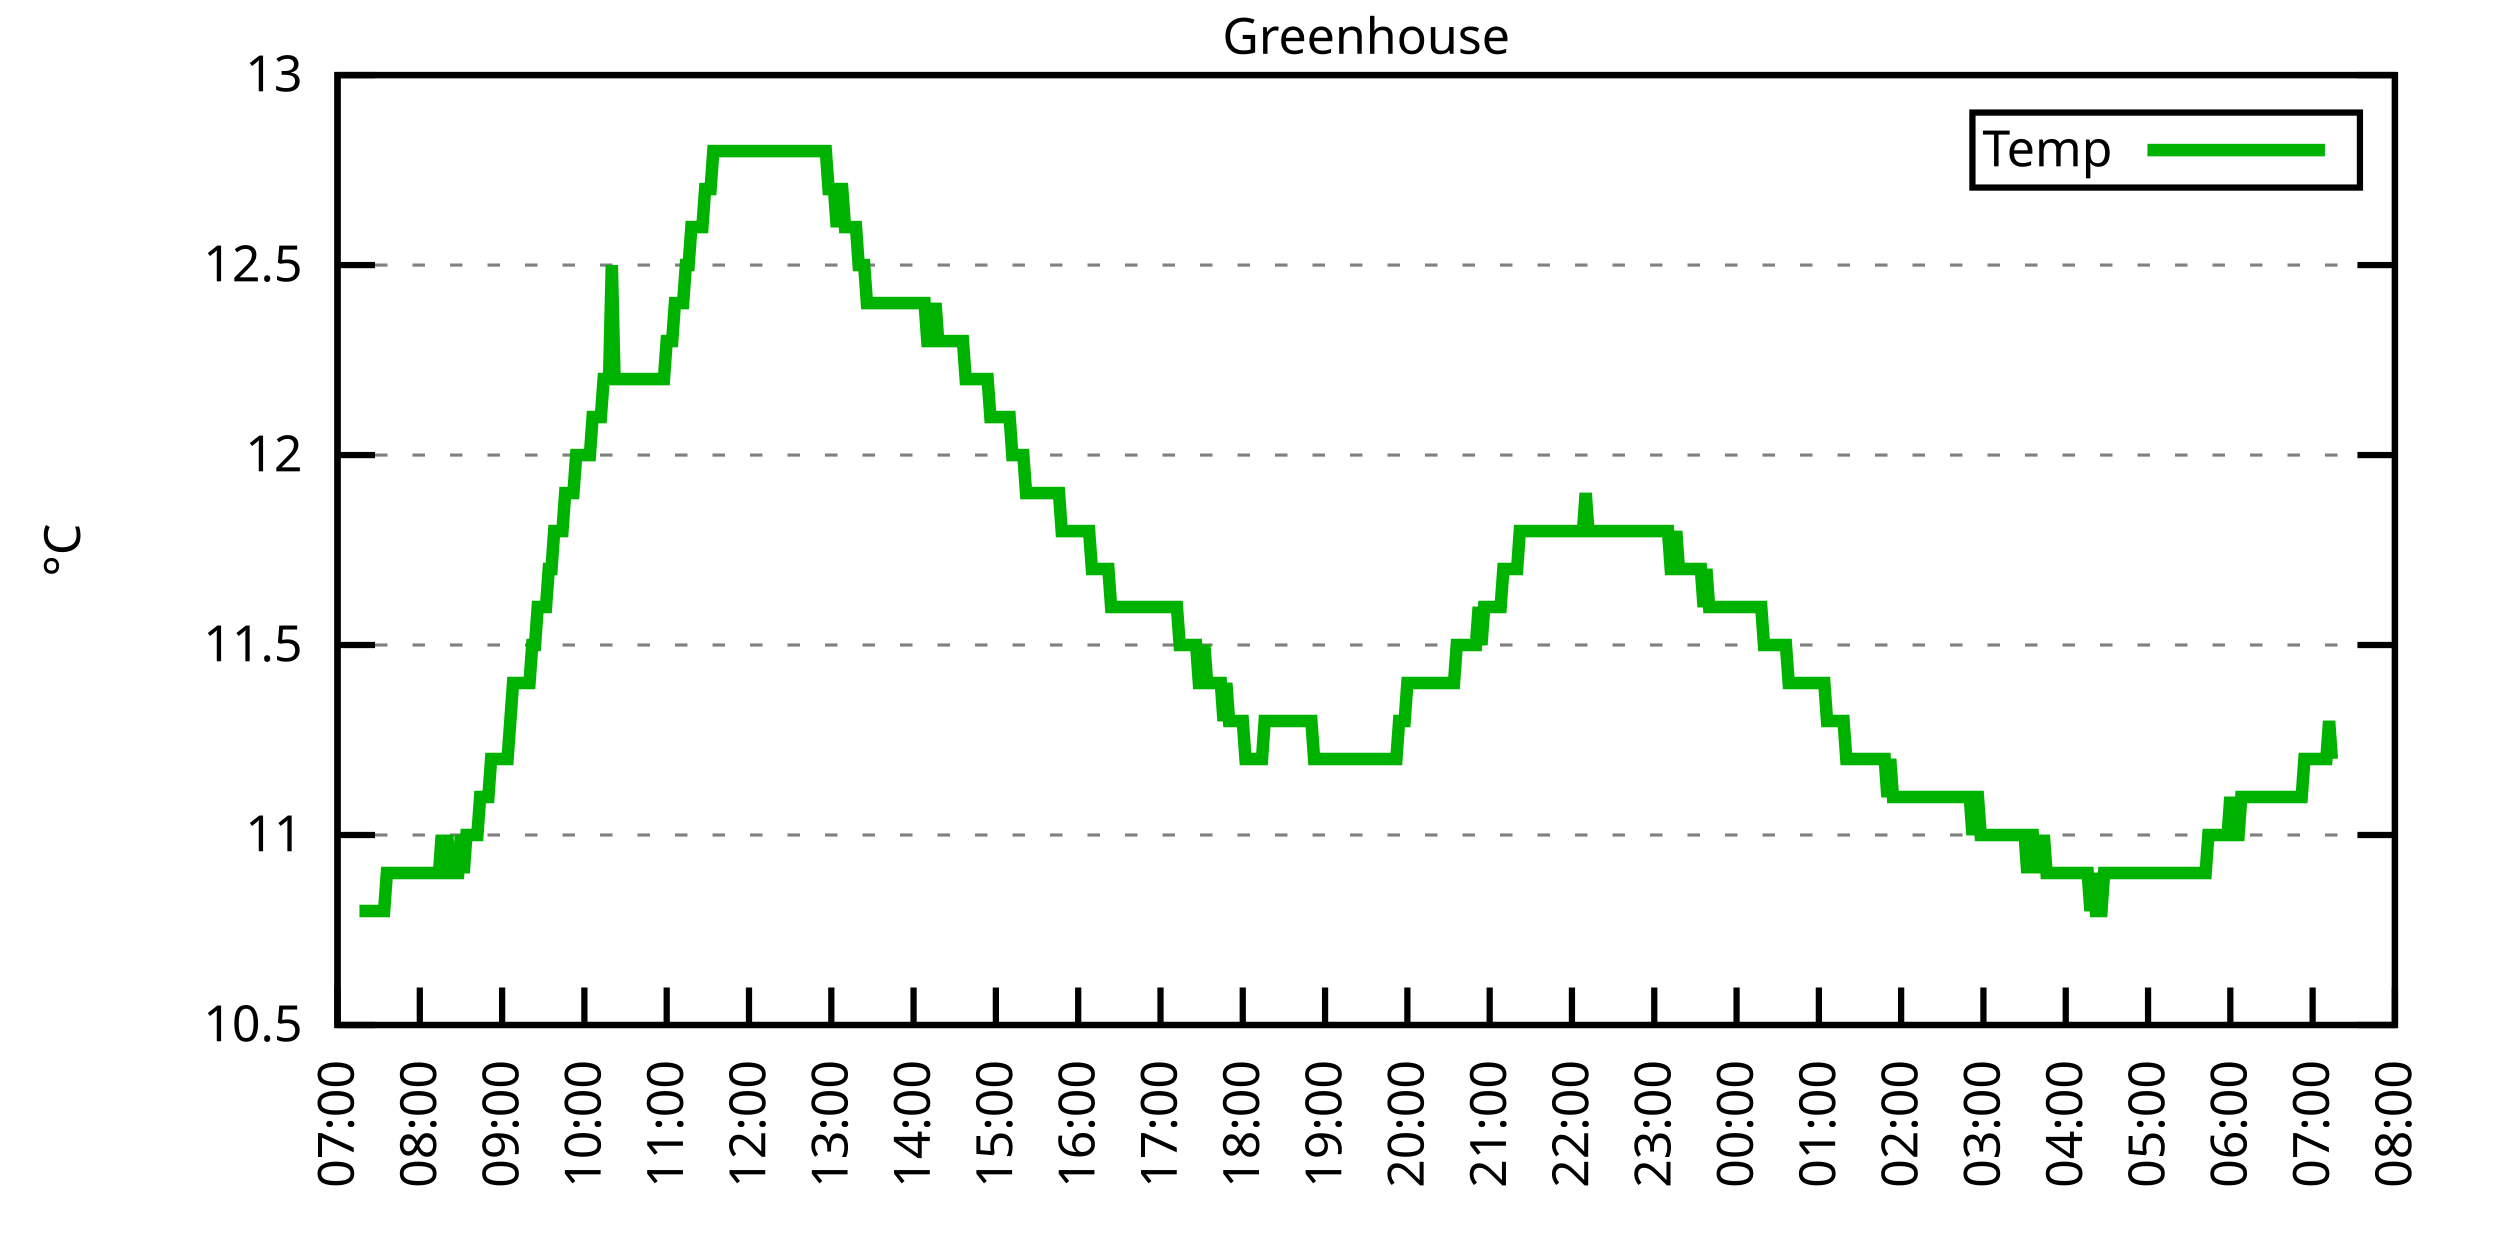
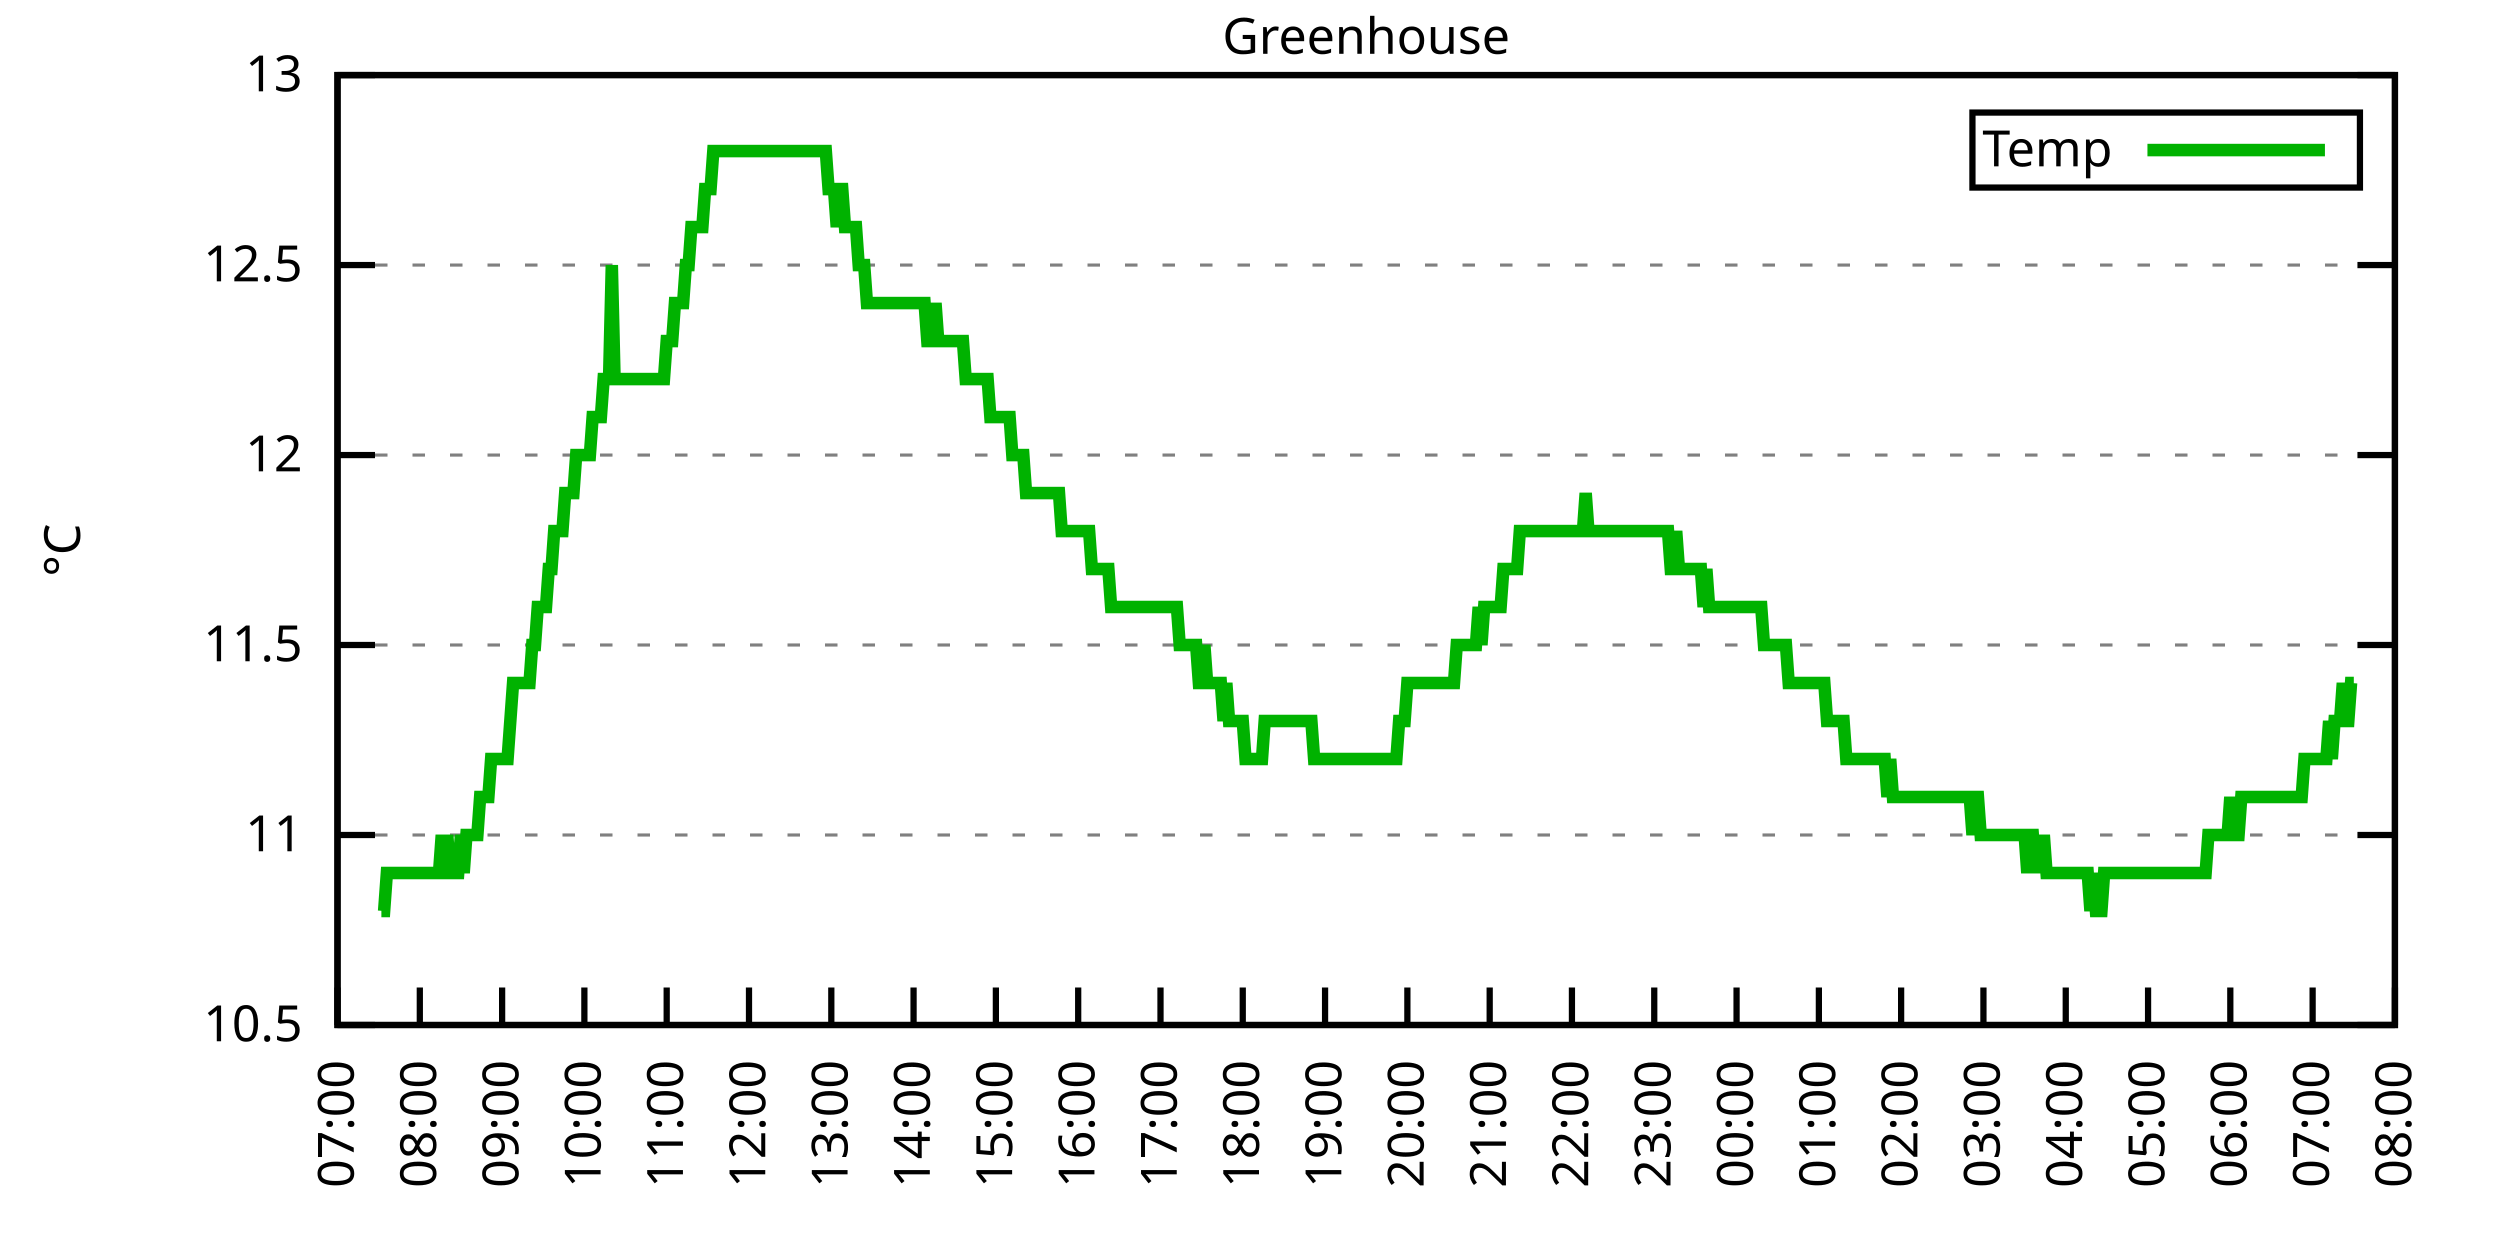
<svg xmlns="http://www.w3.org/2000/svg" xmlns:xlink="http://www.w3.org/1999/xlink" width="400" height="200" viewBox="0 0 400 200">
  <g id="gnuplot_canvas">
    <rect x="0" y="0" width="400" height="200" fill="none" />
    <defs>
      <circle id="gpDot" r="0.5" stroke-width="0.5" stroke="currentColor" />
      <path id="gpPt0" stroke-width="0.333" stroke="currentColor" d="M-1,0 h2 M0,-1 v2" />
      <path id="gpPt1" stroke-width="0.333" stroke="currentColor" d="M-1,-1 L1,1 M1,-1 L-1,1" />
      <path id="gpPt2" stroke-width="0.333" stroke="currentColor" d="M-1,0 L1,0 M0,-1 L0,1 M-1,-1 L1,1 M-1,1 L1,-1" />
      <rect id="gpPt3" stroke-width="0.333" stroke="currentColor" x="-1" y="-1" width="2" height="2" />
      <rect id="gpPt4" stroke-width="0.333" stroke="currentColor" fill="currentColor" x="-1" y="-1" width="2" height="2" />
      <circle id="gpPt5" stroke-width="0.333" stroke="currentColor" cx="0" cy="0" r="1" />
      <use xlink:href="#gpPt5" id="gpPt6" fill="currentColor" stroke="none" />
      <path id="gpPt7" stroke-width="0.333" stroke="currentColor" d="M0,-1.33 L-1.33,0.67 L1.33,0.67 z" />
      <use xlink:href="#gpPt7" id="gpPt8" fill="currentColor" stroke="none" />
      <use xlink:href="#gpPt7" id="gpPt9" stroke="currentColor" transform="rotate(180)" />
      <use xlink:href="#gpPt9" id="gpPt10" fill="currentColor" stroke="none" />
      <use xlink:href="#gpPt3" id="gpPt11" stroke="currentColor" transform="rotate(45)" />
      <use xlink:href="#gpPt11" id="gpPt12" fill="currentColor" stroke="none" />
      <path id="gpPt13" stroke-width="0.333" stroke="currentColor" d="M0,1.330 L1.265,0.411 L0.782,-1.067 L-0.782,-1.076 L-1.265,0.411 z" />
      <use xlink:href="#gpPt13" id="gpPt14" fill="currentColor" stroke="none" />
      <filter id="textbox" filterUnits="objectBoundingBox" x="0" y="0" height="1" width="1">
        <feFlood flood-color="white" flood-opacity="1" result="bgnd" />
        <feComposite in="SourceGraphic" in2="bgnd" operator="atop" />
      </filter>
      <filter id="greybox" filterUnits="objectBoundingBox" x="0" y="0" height="1" width="1">
        <feFlood flood-color="lightgrey" flood-opacity="1" result="grey" />
        <feComposite in="SourceGraphic" in2="grey" operator="atop" />
      </filter>
    </defs>
    <g fill="none" color="white" stroke="currentColor" stroke-width="1.00" stroke-linecap="butt" stroke-linejoin="miter">
</g>
    <g fill="none" color="black" stroke="currentColor" stroke-width="1.00" stroke-linecap="butt" stroke-linejoin="miter">
      <g stroke="none" shape-rendering="crispEdges">
        <polygon fill="rgb(255, 255, 255)" points="54.00,164.00 383.18,164.00 383.18,12.02 54.00,12.02 " />
      </g>
    </g>
    <g fill="none" color="black" stroke="currentColor" stroke-width="1.00" stroke-linecap="butt" stroke-linejoin="miter">
</g>
    <g fill="none" color="black" stroke="black" stroke-width="0.50" stroke-linecap="butt" stroke-linejoin="miter">
</g>
    <g fill="none" color="gray" stroke="currentColor" stroke-width="0.50" stroke-linecap="butt" stroke-linejoin="miter">
      <path stroke="gray" stroke-dasharray="2,4" class="gridline" d="M54.00,164.00 L383.19,164.00  " />
    </g>
    <g fill="none" color="gray" stroke="gray" stroke-width="1.00" stroke-linecap="butt" stroke-linejoin="miter">
</g>
    <g fill="none" color="black" stroke="currentColor" stroke-width="1.00" stroke-linecap="butt" stroke-linejoin="miter">
      <path stroke="black" d="M54.00,164.00 L60.00,164.00 M383.19,164.00 L377.19,164.00  " />
      <g transform="translate(48.40,166.60)" stroke="none" fill="black" font-family="Sans" font-size="8.00" text-anchor="end">
        <text>
          <tspan font-family="Sans"> 10.5</tspan>
        </text>
      </g>
    </g>
    <g fill="none" color="black" stroke="currentColor" stroke-width="1.00" stroke-linecap="butt" stroke-linejoin="miter">
</g>
    <g fill="none" color="black" stroke="black" stroke-width="0.50" stroke-linecap="butt" stroke-linejoin="miter">
</g>
    <g fill="none" color="gray" stroke="currentColor" stroke-width="0.50" stroke-linecap="butt" stroke-linejoin="miter">
      <path stroke="gray" stroke-dasharray="2,4" class="gridline" d="M54.00,133.60 L383.19,133.60  " />
    </g>
    <g fill="none" color="gray" stroke="gray" stroke-width="1.00" stroke-linecap="butt" stroke-linejoin="miter">
</g>
    <g fill="none" color="black" stroke="currentColor" stroke-width="1.00" stroke-linecap="butt" stroke-linejoin="miter">
      <path stroke="black" d="M54.00,133.60 L60.00,133.60 M383.19,133.60 L377.19,133.60  " />
      <g transform="translate(48.40,136.20)" stroke="none" fill="black" font-family="Sans" font-size="8.00" text-anchor="end">
        <text>
          <tspan font-family="Sans"> 11</tspan>
        </text>
      </g>
    </g>
    <g fill="none" color="black" stroke="currentColor" stroke-width="1.00" stroke-linecap="butt" stroke-linejoin="miter">
</g>
    <g fill="none" color="black" stroke="black" stroke-width="0.50" stroke-linecap="butt" stroke-linejoin="miter">
</g>
    <g fill="none" color="gray" stroke="currentColor" stroke-width="0.50" stroke-linecap="butt" stroke-linejoin="miter">
      <path stroke="gray" stroke-dasharray="2,4" class="gridline" d="M54.00,103.20 L383.19,103.20  " />
    </g>
    <g fill="none" color="gray" stroke="gray" stroke-width="1.00" stroke-linecap="butt" stroke-linejoin="miter">
</g>
    <g fill="none" color="black" stroke="currentColor" stroke-width="1.00" stroke-linecap="butt" stroke-linejoin="miter">
      <path stroke="black" d="M54.00,103.20 L60.00,103.20 M383.19,103.20 L377.19,103.20  " />
      <g transform="translate(48.40,105.80)" stroke="none" fill="black" font-family="Sans" font-size="8.00" text-anchor="end">
        <text>
          <tspan font-family="Sans"> 11.5</tspan>
        </text>
      </g>
    </g>
    <g fill="none" color="black" stroke="currentColor" stroke-width="1.00" stroke-linecap="butt" stroke-linejoin="miter">
</g>
    <g fill="none" color="black" stroke="black" stroke-width="0.50" stroke-linecap="butt" stroke-linejoin="miter">
</g>
    <g fill="none" color="gray" stroke="currentColor" stroke-width="0.50" stroke-linecap="butt" stroke-linejoin="miter">
      <path stroke="gray" stroke-dasharray="2,4" class="gridline" d="M54.00,72.81 L383.19,72.81  " />
    </g>
    <g fill="none" color="gray" stroke="gray" stroke-width="1.00" stroke-linecap="butt" stroke-linejoin="miter">
</g>
    <g fill="none" color="black" stroke="currentColor" stroke-width="1.00" stroke-linecap="butt" stroke-linejoin="miter">
      <path stroke="black" d="M54.00,72.81 L60.00,72.81 M383.19,72.81 L377.19,72.81  " />
      <g transform="translate(48.40,75.41)" stroke="none" fill="black" font-family="Sans" font-size="8.00" text-anchor="end">
        <text>
          <tspan font-family="Sans"> 12</tspan>
        </text>
      </g>
    </g>
    <g fill="none" color="black" stroke="currentColor" stroke-width="1.00" stroke-linecap="butt" stroke-linejoin="miter">
</g>
    <g fill="none" color="black" stroke="black" stroke-width="0.50" stroke-linecap="butt" stroke-linejoin="miter">
</g>
    <g fill="none" color="gray" stroke="currentColor" stroke-width="0.50" stroke-linecap="butt" stroke-linejoin="miter">
      <path stroke="gray" stroke-dasharray="2,4" class="gridline" d="M54.00,42.41 L383.19,42.41  " />
    </g>
    <g fill="none" color="gray" stroke="gray" stroke-width="1.00" stroke-linecap="butt" stroke-linejoin="miter">
</g>
    <g fill="none" color="black" stroke="currentColor" stroke-width="1.00" stroke-linecap="butt" stroke-linejoin="miter">
      <path stroke="black" d="M54.00,42.41 L60.00,42.41 M383.19,42.41 L377.19,42.41  " />
      <g transform="translate(48.40,45.01)" stroke="none" fill="black" font-family="Sans" font-size="8.00" text-anchor="end">
        <text>
          <tspan font-family="Sans"> 12.5</tspan>
        </text>
      </g>
    </g>
    <g fill="none" color="black" stroke="currentColor" stroke-width="1.00" stroke-linecap="butt" stroke-linejoin="miter">
</g>
    <g fill="none" color="black" stroke="black" stroke-width="0.50" stroke-linecap="butt" stroke-linejoin="miter">
</g>
    <g fill="none" color="gray" stroke="currentColor" stroke-width="0.50" stroke-linecap="butt" stroke-linejoin="miter">
      <path stroke="gray" stroke-dasharray="2,4" class="gridline" d="M54.00,12.01 L383.19,12.01  " />
    </g>
    <g fill="none" color="gray" stroke="gray" stroke-width="1.00" stroke-linecap="butt" stroke-linejoin="miter">
</g>
    <g fill="none" color="black" stroke="currentColor" stroke-width="1.00" stroke-linecap="butt" stroke-linejoin="miter">
      <path stroke="black" d="M54.00,12.01 L60.00,12.01 M383.19,12.01 L377.19,12.01  " />
      <g transform="translate(48.40,14.61)" stroke="none" fill="black" font-family="Sans" font-size="8.00" text-anchor="end">
        <text>
          <tspan font-family="Sans"> 13</tspan>
        </text>
      </g>
    </g>
    <g fill="none" color="black" stroke="currentColor" stroke-width="1.00" stroke-linecap="butt" stroke-linejoin="miter">
      <path stroke="black" d="M54.00,164.00 L54.00,158.00  " />
      <g transform="translate(56.60,169.60) rotate(270.00)" stroke="none" fill="black" font-family="Sans" font-size="8.00" text-anchor="end">
        <text>
          <tspan font-family="Sans">07:00</tspan>
        </text>
      </g>
    </g>
    <g fill="none" color="black" stroke="currentColor" stroke-width="1.00" stroke-linecap="butt" stroke-linejoin="miter">
      <path stroke="black" d="M67.17,164.00 L67.17,158.00  " />
      <g transform="translate(69.77,169.60) rotate(270.00)" stroke="none" fill="black" font-family="Sans" font-size="8.00" text-anchor="end">
        <text>
          <tspan font-family="Sans">08:00</tspan>
        </text>
      </g>
    </g>
    <g fill="none" color="black" stroke="currentColor" stroke-width="1.00" stroke-linecap="butt" stroke-linejoin="miter">
      <path stroke="black" d="M80.34,164.00 L80.34,158.00  " />
      <g transform="translate(82.94,169.60) rotate(270.00)" stroke="none" fill="black" font-family="Sans" font-size="8.00" text-anchor="end">
        <text>
          <tspan font-family="Sans">09:00</tspan>
        </text>
      </g>
    </g>
    <g fill="none" color="black" stroke="currentColor" stroke-width="1.00" stroke-linecap="butt" stroke-linejoin="miter">
      <path stroke="black" d="M93.50,164.00 L93.50,158.00  " />
      <g transform="translate(96.10,169.60) rotate(270.00)" stroke="none" fill="black" font-family="Sans" font-size="8.00" text-anchor="end">
        <text>
          <tspan font-family="Sans">10:00</tspan>
        </text>
      </g>
    </g>
    <g fill="none" color="black" stroke="currentColor" stroke-width="1.00" stroke-linecap="butt" stroke-linejoin="miter">
      <path stroke="black" d="M106.67,164.00 L106.67,158.00  " />
      <g transform="translate(109.27,169.60) rotate(270.00)" stroke="none" fill="black" font-family="Sans" font-size="8.00" text-anchor="end">
        <text>
          <tspan font-family="Sans">11:00</tspan>
        </text>
      </g>
    </g>
    <g fill="none" color="black" stroke="currentColor" stroke-width="1.00" stroke-linecap="butt" stroke-linejoin="miter">
      <path stroke="black" d="M119.84,164.00 L119.84,158.00  " />
      <g transform="translate(122.44,169.60) rotate(270.00)" stroke="none" fill="black" font-family="Sans" font-size="8.00" text-anchor="end">
        <text>
          <tspan font-family="Sans">12:00</tspan>
        </text>
      </g>
    </g>
    <g fill="none" color="black" stroke="currentColor" stroke-width="1.00" stroke-linecap="butt" stroke-linejoin="miter">
      <path stroke="black" d="M133.01,164.00 L133.01,158.00  " />
      <g transform="translate(135.61,169.60) rotate(270.00)" stroke="none" fill="black" font-family="Sans" font-size="8.00" text-anchor="end">
        <text>
          <tspan font-family="Sans">13:00</tspan>
        </text>
      </g>
    </g>
    <g fill="none" color="black" stroke="currentColor" stroke-width="1.00" stroke-linecap="butt" stroke-linejoin="miter">
      <path stroke="black" d="M146.17,164.00 L146.17,158.00  " />
      <g transform="translate(148.77,169.60) rotate(270.00)" stroke="none" fill="black" font-family="Sans" font-size="8.00" text-anchor="end">
        <text>
          <tspan font-family="Sans">14:00</tspan>
        </text>
      </g>
    </g>
    <g fill="none" color="black" stroke="currentColor" stroke-width="1.00" stroke-linecap="butt" stroke-linejoin="miter">
      <path stroke="black" d="M159.34,164.00 L159.34,158.00  " />
      <g transform="translate(161.94,169.60) rotate(270.00)" stroke="none" fill="black" font-family="Sans" font-size="8.00" text-anchor="end">
        <text>
          <tspan font-family="Sans">15:00</tspan>
        </text>
      </g>
    </g>
    <g fill="none" color="black" stroke="currentColor" stroke-width="1.00" stroke-linecap="butt" stroke-linejoin="miter">
      <path stroke="black" d="M172.51,164.00 L172.51,158.00  " />
      <g transform="translate(175.11,169.60) rotate(270.00)" stroke="none" fill="black" font-family="Sans" font-size="8.00" text-anchor="end">
        <text>
          <tspan font-family="Sans">16:00</tspan>
        </text>
      </g>
    </g>
    <g fill="none" color="black" stroke="currentColor" stroke-width="1.00" stroke-linecap="butt" stroke-linejoin="miter">
      <path stroke="black" d="M185.68,164.00 L185.68,158.00  " />
      <g transform="translate(188.28,169.60) rotate(270.00)" stroke="none" fill="black" font-family="Sans" font-size="8.00" text-anchor="end">
        <text>
          <tspan font-family="Sans">17:00</tspan>
        </text>
      </g>
    </g>
    <g fill="none" color="black" stroke="currentColor" stroke-width="1.00" stroke-linecap="butt" stroke-linejoin="miter">
      <path stroke="black" d="M198.84,164.00 L198.84,158.00  " />
      <g transform="translate(201.44,169.60) rotate(270.00)" stroke="none" fill="black" font-family="Sans" font-size="8.00" text-anchor="end">
        <text>
          <tspan font-family="Sans">18:00</tspan>
        </text>
      </g>
    </g>
    <g fill="none" color="black" stroke="currentColor" stroke-width="1.00" stroke-linecap="butt" stroke-linejoin="miter">
      <path stroke="black" d="M212.01,164.00 L212.01,158.00  " />
      <g transform="translate(214.61,169.60) rotate(270.00)" stroke="none" fill="black" font-family="Sans" font-size="8.00" text-anchor="end">
        <text>
          <tspan font-family="Sans">19:00</tspan>
        </text>
      </g>
    </g>
    <g fill="none" color="black" stroke="currentColor" stroke-width="1.00" stroke-linecap="butt" stroke-linejoin="miter">
      <path stroke="black" d="M225.18,164.00 L225.18,158.00  " />
      <g transform="translate(227.78,169.60) rotate(270.00)" stroke="none" fill="black" font-family="Sans" font-size="8.00" text-anchor="end">
        <text>
          <tspan font-family="Sans">20:00</tspan>
        </text>
      </g>
    </g>
    <g fill="none" color="black" stroke="currentColor" stroke-width="1.00" stroke-linecap="butt" stroke-linejoin="miter">
      <path stroke="black" d="M238.35,164.00 L238.35,158.00  " />
      <g transform="translate(240.95,169.60) rotate(270.00)" stroke="none" fill="black" font-family="Sans" font-size="8.00" text-anchor="end">
        <text>
          <tspan font-family="Sans">21:00</tspan>
        </text>
      </g>
    </g>
    <g fill="none" color="black" stroke="currentColor" stroke-width="1.00" stroke-linecap="butt" stroke-linejoin="miter">
      <path stroke="black" d="M251.51,164.00 L251.51,158.00  " />
      <g transform="translate(254.11,169.60) rotate(270.00)" stroke="none" fill="black" font-family="Sans" font-size="8.00" text-anchor="end">
        <text>
          <tspan font-family="Sans">22:00</tspan>
        </text>
      </g>
    </g>
    <g fill="none" color="black" stroke="currentColor" stroke-width="1.00" stroke-linecap="butt" stroke-linejoin="miter">
      <path stroke="black" d="M264.68,164.00 L264.68,158.00  " />
      <g transform="translate(267.28,169.60) rotate(270.00)" stroke="none" fill="black" font-family="Sans" font-size="8.00" text-anchor="end">
        <text>
          <tspan font-family="Sans">23:00</tspan>
        </text>
      </g>
    </g>
    <g fill="none" color="black" stroke="currentColor" stroke-width="1.00" stroke-linecap="butt" stroke-linejoin="miter">
      <path stroke="black" d="M277.85,164.00 L277.85,158.00  " />
      <g transform="translate(280.45,169.60) rotate(270.00)" stroke="none" fill="black" font-family="Sans" font-size="8.00" text-anchor="end">
        <text>
          <tspan font-family="Sans">00:00</tspan>
        </text>
      </g>
    </g>
    <g fill="none" color="black" stroke="currentColor" stroke-width="1.00" stroke-linecap="butt" stroke-linejoin="miter">
      <path stroke="black" d="M291.02,164.00 L291.02,158.00  " />
      <g transform="translate(293.62,169.60) rotate(270.00)" stroke="none" fill="black" font-family="Sans" font-size="8.00" text-anchor="end">
        <text>
          <tspan font-family="Sans">01:00</tspan>
        </text>
      </g>
    </g>
    <g fill="none" color="black" stroke="currentColor" stroke-width="1.00" stroke-linecap="butt" stroke-linejoin="miter">
      <path stroke="black" d="M304.18,164.00 L304.18,158.00  " />
      <g transform="translate(306.78,169.60) rotate(270.00)" stroke="none" fill="black" font-family="Sans" font-size="8.00" text-anchor="end">
        <text>
          <tspan font-family="Sans">02:00</tspan>
        </text>
      </g>
    </g>
    <g fill="none" color="black" stroke="currentColor" stroke-width="1.00" stroke-linecap="butt" stroke-linejoin="miter">
      <path stroke="black" d="M317.35,164.00 L317.35,158.00  " />
      <g transform="translate(319.95,169.60) rotate(270.00)" stroke="none" fill="black" font-family="Sans" font-size="8.00" text-anchor="end">
        <text>
          <tspan font-family="Sans">03:00</tspan>
        </text>
      </g>
    </g>
    <g fill="none" color="black" stroke="currentColor" stroke-width="1.00" stroke-linecap="butt" stroke-linejoin="miter">
      <path stroke="black" d="M330.52,164.00 L330.52,158.00  " />
      <g transform="translate(333.12,169.60) rotate(270.00)" stroke="none" fill="black" font-family="Sans" font-size="8.00" text-anchor="end">
        <text>
          <tspan font-family="Sans">04:00</tspan>
        </text>
      </g>
    </g>
    <g fill="none" color="black" stroke="currentColor" stroke-width="1.00" stroke-linecap="butt" stroke-linejoin="miter">
      <path stroke="black" d="M343.69,164.00 L343.69,158.00  " />
      <g transform="translate(346.29,169.60) rotate(270.00)" stroke="none" fill="black" font-family="Sans" font-size="8.00" text-anchor="end">
        <text>
          <tspan font-family="Sans">05:00</tspan>
        </text>
      </g>
    </g>
    <g fill="none" color="black" stroke="currentColor" stroke-width="1.00" stroke-linecap="butt" stroke-linejoin="miter">
      <path stroke="black" d="M356.85,164.00 L356.85,158.00  " />
      <g transform="translate(359.45,169.60) rotate(270.00)" stroke="none" fill="black" font-family="Sans" font-size="8.00" text-anchor="end">
        <text>
          <tspan font-family="Sans">06:00</tspan>
        </text>
      </g>
    </g>
    <g fill="none" color="black" stroke="currentColor" stroke-width="1.00" stroke-linecap="butt" stroke-linejoin="miter">
      <path stroke="black" d="M370.02,164.00 L370.02,158.00  " />
      <g transform="translate(372.62,169.60) rotate(270.00)" stroke="none" fill="black" font-family="Sans" font-size="8.00" text-anchor="end">
        <text>
          <tspan font-family="Sans">07:00</tspan>
        </text>
      </g>
    </g>
    <g fill="none" color="black" stroke="currentColor" stroke-width="1.00" stroke-linecap="butt" stroke-linejoin="miter">
      <path stroke="black" d="M383.19,164.00 L383.19,158.00  " />
      <g transform="translate(385.79,169.60) rotate(270.00)" stroke="none" fill="black" font-family="Sans" font-size="8.00" text-anchor="end">
        <text>
          <tspan font-family="Sans">08:00</tspan>
        </text>
      </g>
    </g>
    <g fill="none" color="black" stroke="currentColor" stroke-width="1.00" stroke-linecap="butt" stroke-linejoin="miter">
</g>
    <g fill="none" color="black" stroke="currentColor" stroke-width="1.00" stroke-linecap="butt" stroke-linejoin="miter">
      <path stroke="black" d="M54.00,12.01 L54.00,164.00 L383.19,164.00 L383.19,12.01 L54.00,12.01 Z  " />
    </g>
    <g fill="none" color="black" stroke="currentColor" stroke-width="1.00" stroke-linecap="butt" stroke-linejoin="miter">
</g>
    <g fill="none" color="black" stroke="currentColor" stroke-width="1.00" stroke-linecap="butt" stroke-linejoin="miter">
      <path stroke="black" d="M315.59,30.01 L315.59,18.01 L377.59,18.01 L377.59,30.01 L315.59,30.01 Z  " />
    </g>
    <g id="Greenhouse_plot_1">
      <g fill="none" color="white" stroke="black" stroke-width="2.00" stroke-linecap="butt" stroke-linejoin="miter">
</g>
      <g fill="none" color="black" stroke="currentColor" stroke-width="2.00" stroke-linecap="butt" stroke-linejoin="miter">
        <g transform="translate(337.99,26.61)" stroke="none" fill="black" font-family="Sans" font-size="8.00" text-anchor="end">
          <text>
            <tspan font-family="Sans">Temp</tspan>
          </text>
        </g>
      </g>
      <g fill="none" color="black" stroke="currentColor" stroke-width="2.00" stroke-linecap="butt" stroke-linejoin="miter">
-         <path stroke="rgb(  0, 178,   0)" d="M343.59,24.01 L371.99,24.01 M57.51,145.76 L57.95,145.76 L58.39,145.76 L58.83,145.76 L59.27,145.76 L59.71,145.76   L60.14,145.76 L60.58,145.76 L61.02,145.76 L61.46,145.76 L61.90,139.68 L62.34,139.68 L62.78,139.68 L63.22,139.68   L63.66,139.68 L64.10,139.68 L64.53,139.68 L64.97,139.68 L65.41,139.68 L65.85,139.68 L66.29,139.68 L66.73,139.68   L67.17,139.68 L67.61,139.68 L68.05,139.68 L68.48,139.68 L68.92,139.68 L69.36,139.68 L69.80,139.68 L70.24,139.68   L70.68,133.60 L71.12,139.68 L71.56,133.60 L72.00,139.68 L72.43,139.68 L72.87,139.68 L73.31,139.68 L73.75,133.60   L74.19,139.68 L74.63,133.60 L75.07,133.60 L75.51,133.60 L75.95,133.60 L76.38,133.60 L76.82,127.52 L77.26,127.52   L77.70,127.52 L78.14,127.52 L78.58,121.44 L79.02,121.44 L79.46,121.44 L79.90,121.44 L80.34,121.44 L80.77,121.44   L81.21,121.44 L81.65,115.36 L82.09,109.28 L82.53,109.28 L82.97,109.28 L83.41,109.28 L83.85,109.28 L84.29,109.28   L84.72,109.28 L85.16,103.20 L85.60,103.20 L86.04,97.12 L86.48,97.12 L86.92,97.12 L87.36,97.12 L87.80,91.04   L88.24,91.04 L88.67,84.97 L89.11,84.97 L89.55,84.97 L89.99,84.97 L90.43,78.89 L90.87,78.89 L91.31,78.89   L91.75,78.89 L92.19,72.81 L92.62,72.81 L93.06,72.81 L93.50,72.81 L93.94,72.81 L94.38,72.81 L94.82,66.73   L95.26,66.73 L95.70,66.73 L96.14,66.73 L96.58,60.65 L97.01,60.65 L97.45,60.65 L97.89,42.41 L98.33,60.65   L98.77,60.65 L99.21,60.65 L99.65,60.65 L100.09,60.65 L100.53,60.65 L100.96,60.65 L101.40,60.65 L101.84,60.65   L102.28,60.65 L102.72,60.65 L103.16,60.65 L103.60,60.65 L104.04,60.65 L104.48,60.65 L104.91,60.65 L105.35,60.65   L105.79,60.65 L106.23,60.65 L106.67,54.57 L107.11,54.57 L107.55,54.57 L107.99,48.49 L108.43,48.49 L108.87,48.49   L109.30,48.49 L109.74,42.41 L110.18,42.41 L110.62,36.33 L111.06,36.33 L111.50,36.33 L111.94,36.33 L112.38,36.33   L112.82,30.25 L113.25,30.25 L113.69,30.25 L114.13,24.17 L114.57,24.17 L115.01,24.17 L115.45,24.17 L115.89,24.17   L116.33,24.17 L116.77,24.17 L117.20,24.17 L117.64,24.17 L118.08,24.17 L118.52,24.17 L118.96,24.17 L119.40,24.17   L119.84,24.17 L120.28,24.17 L120.72,24.17 L121.15,24.17 L121.59,24.17 L122.03,24.17 L122.47,24.17 L122.91,24.17   L123.35,24.17 L123.79,24.17 L124.23,24.17 L124.67,24.17 L125.11,24.17 L125.54,24.17 L125.98,24.17 L126.42,24.17   L126.86,24.17 L127.30,24.17 L127.74,24.17 L128.18,24.17 L128.62,24.17 L129.06,24.17 L129.49,24.17 L129.93,24.17   L130.37,24.17 L130.81,24.17 L131.25,24.17 L131.69,24.17 L132.13,24.17 L132.57,30.25 L133.01,30.25 L133.44,30.25   L133.88,36.33 L134.32,30.25 L134.76,30.25 L135.20,36.33 L135.64,36.33 L136.08,36.33 L136.52,36.33 L136.96,36.33   L137.39,42.41 L137.83,42.41 L138.27,42.41 L138.71,48.49 L139.15,48.49 L139.59,48.49 L140.03,48.49 L140.47,48.49   L140.91,48.49 L141.35,48.49 L141.78,48.49 L142.22,48.49 L142.66,48.49 L143.10,48.49 L143.54,48.49 L143.98,48.49   L144.42,48.49 L144.86,48.49 L145.30,48.49 L145.73,48.49 L146.17,48.49 L146.61,48.49 L147.05,48.49 L147.49,48.49   L147.93,48.49 L148.37,54.57 L148.81,54.57 L149.25,54.57 L149.68,48.49 L150.12,54.57 L150.56,54.57 L151.00,54.57   L151.44,54.57 L151.88,54.57 L152.32,54.57 L152.76,54.57 L153.20,54.57 L153.63,54.57 L154.07,54.57 L154.51,60.65   L154.95,60.65 L155.39,60.65 L155.83,60.65 L156.27,60.65 L156.71,60.65 L157.15,60.65 L157.59,60.65 L158.02,60.65   L158.46,66.73 L158.90,66.73 L159.34,66.73 L159.78,66.73 L160.22,66.73 L160.66,66.73 L161.10,66.73 L161.54,66.73   L161.97,72.81 L162.41,72.81 L162.85,72.81 L163.29,72.81 L163.73,72.81 L164.17,78.89 L164.61,78.89 L165.05,78.89   L165.49,78.89 L165.92,78.89 L166.36,78.89 L166.80,78.89 L167.24,78.89 L167.68,78.89 L168.12,78.89 L168.56,78.89   L169.00,78.89 L169.44,78.89 L169.87,84.97 L170.31,84.97 L170.75,84.97 L171.19,84.97 L171.63,84.97 L172.07,84.97   L172.51,84.97 L172.95,84.97 L173.39,84.97 L173.83,84.97 L174.26,84.97 L174.70,91.04 L175.14,91.04 L175.58,91.04   L176.02,91.04 L176.46,91.04 L176.90,91.04 L177.34,91.04 L177.78,97.12 L178.21,97.12 L178.65,97.12 L179.09,97.12   L179.53,97.12 L179.97,97.12 L180.41,97.12 L180.85,97.12 L181.29,97.12 L181.73,97.12 L182.16,97.12 L182.60,97.12   L183.04,97.12 L183.48,97.12 L183.92,97.12 L184.36,97.12 L184.80,97.12 L185.24,97.12 L185.68,97.12 L186.11,97.12   L186.55,97.12 L186.99,97.12 L187.43,97.12 L187.87,97.12 L188.31,97.12 L188.75,103.20 L189.19,103.20 L189.63,103.20   L190.07,103.20 L190.50,103.20 L190.94,103.20 L191.38,103.20 L191.82,109.28 L192.26,109.28 L192.70,103.20 L193.14,109.28   L193.58,109.28 L194.02,109.28 L194.45,109.28 L194.89,109.28 L195.33,109.28 L195.77,115.36 L196.21,109.28 L196.65,115.36   L197.09,115.36 L197.53,115.36 L197.97,115.36 L198.40,115.36 L198.84,115.36 L199.28,121.44 L199.72,121.44 L200.16,121.44   L200.60,121.44 L201.04,121.44 L201.48,121.44 L201.92,121.44 L202.35,115.36 L202.79,115.36 L203.23,115.36 L203.67,115.36   L204.11,115.36 L204.55,115.36 L204.99,115.36 L205.43,115.36 L205.87,115.36 L206.31,115.36 L206.74,115.36 L207.18,115.36   L207.62,115.36 L208.06,115.36 L208.50,115.36 L208.94,115.36 L209.38,115.36 L209.82,115.36 L210.26,121.44 L210.69,121.44   L211.13,121.44 L211.57,121.44 L212.01,121.44 L212.45,121.44 L212.89,121.44 L213.33,121.44 L213.77,121.44 L214.21,121.44   L214.64,121.44 L215.08,121.44 L215.52,121.44 L215.96,121.44 L216.40,121.44 L216.84,121.44 L217.28,121.44 L217.72,121.44   L218.16,121.44 L218.60,121.44 L219.03,121.44 L219.47,121.44 L219.91,121.44 L220.35,121.44 L220.79,121.44 L221.23,121.44   L221.67,121.44 L222.11,121.44 L222.55,121.44 L222.98,121.44 L223.42,121.44 L223.86,115.36 L224.30,115.36 L224.74,115.36   L225.18,109.28 L225.62,109.28 L226.06,109.28 L226.50,109.28 L226.93,109.28 L227.37,109.28 L227.81,109.28 L228.25,109.28   L228.69,109.28 L229.13,109.28 L229.57,109.28 L230.01,109.28 L230.45,109.28 L230.88,109.28 L231.32,109.28 L231.76,109.28   L232.20,109.28 L232.64,109.28 L233.08,103.20 L233.52,103.20 L233.96,103.20 L234.40,103.20 L234.84,103.20 L235.27,103.20   L235.71,103.20 L236.15,103.20 L236.59,97.12 L237.03,103.20 L237.47,97.12 L237.91,97.12 L238.35,97.12 L238.79,97.12   L239.22,97.12 L239.66,97.12 L240.10,97.12 L240.54,91.04 L240.98,91.04 L241.42,91.04 L241.86,91.04 L242.30,91.04   L242.74,91.04 L243.17,84.97 L243.61,84.97 L244.05,84.97 L244.49,84.97 L244.93,84.97 L245.37,84.97 L245.81,84.97   L246.25,84.97 L246.69,84.97 L247.12,84.97 L247.56,84.97 L248.00,84.97 L248.44,84.97 L248.88,84.97 L249.32,84.97   L249.76,84.97 L250.20,84.97 L250.64,84.97 L251.08,84.97 L251.51,84.97 L251.95,84.97 L252.39,84.97 L252.83,84.97   L253.27,84.97 L253.71,78.89 L254.15,84.97 L254.59,84.97 L255.03,84.97 L255.46,84.97 L255.90,84.97 L256.34,84.97   L256.78,84.97 L257.22,84.97 L257.66,84.97 L258.10,84.97 L258.54,84.97 L258.98,84.97 L259.41,84.97 L259.85,84.97   L260.29,84.97 L260.73,84.97 L261.17,84.97 L261.61,84.97 L262.05,84.97 L262.49,84.97 L262.93,84.97 L263.36,84.97   L263.80,84.97 L264.24,84.97 L264.68,84.97 L265.12,84.97 L265.56,84.97 L266.00,84.97 L266.44,84.97 L266.88,84.97   L267.32,91.04 L267.75,91.04 L268.19,84.97 L268.63,91.04 L269.07,91.04 L269.51,91.04 L269.95,91.04 L270.39,91.04   L270.83,91.04 L271.27,91.04 L271.70,91.04 L272.14,91.04 L272.58,97.12 L273.02,91.04 L273.46,97.12 L273.90,97.12   L274.34,97.12 L274.78,97.12 L275.22,97.12 L275.65,97.12 L276.09,97.12 L276.53,97.12 L276.97,97.12 L277.41,97.12   L277.85,97.12 L278.29,97.12 L278.73,97.12 L279.17,97.12 L279.60,97.12 L280.04,97.12 L280.48,97.12 L280.92,97.12   L281.36,97.12 L281.80,97.12 L282.24,103.20 L282.68,103.20 L283.12,103.20 L283.56,103.20 L283.99,103.20 L284.43,103.20   L284.87,103.20 L285.31,103.20 L285.75,103.20 L286.19,109.28 L286.63,109.28 L287.07,109.28 L287.51,109.28 L287.94,109.28   L288.38,109.28 L288.82,109.28 L289.26,109.28 L289.70,109.28 L290.14,109.28 L290.58,109.28 L291.02,109.28 L291.46,109.28   L291.89,109.28 L292.33,115.36 L292.77,115.36 L293.21,115.36 L293.65,115.36 L294.09,115.36 L294.53,115.36 L294.97,115.36   L295.41,121.44 L295.84,121.44 L296.28,121.44 L296.72,121.44 L297.16,121.44 L297.60,121.44 L298.04,121.44 L298.48,121.44   L298.92,121.44 L299.36,121.44 L299.80,121.44 L300.23,121.44 L300.67,121.44 L301.11,121.44 L301.55,121.44 L301.99,127.52   L302.43,121.44 L302.87,127.52 L303.31,127.52 L303.75,127.52 L304.18,127.52 L304.62,127.52 L305.06,127.52 L305.50,127.52   L305.94,127.52 L306.38,127.52 L306.82,127.52 L307.26,127.52 L307.70,127.52 L308.13,127.52 L308.57,127.52 L309.01,127.52   L309.45,127.52 L309.89,127.52 L310.33,127.52 L310.77,127.52 L311.21,127.52 L311.65,127.52 L312.08,127.52 L312.52,127.52   L312.96,127.52 L313.40,127.52 L313.84,127.52 L314.28,127.52 L314.72,127.52 L315.16,127.52 L315.60,133.60 L316.04,127.52   L316.47,127.52 L316.91,133.60 L317.35,133.60 L317.79,133.60 L318.23,133.60 L318.67,133.60 L319.11,133.60 L319.55,133.60   L319.99,133.60 L320.42,133.60 L320.86,133.60 L321.30,133.60 L321.74,133.60 L322.18,133.60 L322.62,133.60 L323.06,133.60   L323.50,133.60 L323.94,133.60 L324.37,139.68 L324.81,133.60 L325.25,133.60 L325.69,139.68 L326.13,133.60 L326.57,139.68   L327.01,133.60 L327.45,139.68 L327.89,139.68 L328.33,139.68 L328.76,139.68 L329.20,139.68 L329.64,139.68 L330.08,139.68   L330.52,139.68 L330.96,139.68 L331.40,139.68 L331.84,139.68 L332.28,139.68 L332.71,139.68 L333.15,139.68 L333.59,139.68   L334.03,139.68 L334.47,145.76 L334.91,139.68 L335.35,145.76 L335.79,145.76 L336.23,145.76 L336.66,139.68 L337.10,139.68   L337.54,139.68 L337.98,139.68 L338.42,139.68 L338.86,139.68 L339.30,139.68 L339.74,139.68 L340.18,139.68 L340.61,139.68   L341.05,139.68 L341.49,139.68 L341.93,139.68 L342.37,139.68 L342.81,139.68 L343.25,139.68 L343.69,139.68 L344.13,139.68   L344.57,139.68 L345.00,139.68 L345.44,139.68 L345.88,139.68 L346.32,139.68 L346.76,139.68 L347.20,139.68 L347.64,139.68   L348.08,139.68 L348.52,139.68 L348.95,139.68 L349.39,139.68 L349.83,139.68 L350.27,139.68 L350.71,139.68 L351.15,139.68   L351.59,139.68 L352.03,139.68 L352.47,139.68 L352.90,139.68 L353.34,133.60 L353.78,133.60 L354.22,133.60 L354.66,133.60   L355.10,133.60 L355.54,133.60 L355.98,133.60 L356.42,133.60 L356.85,127.52 L357.29,133.60 L357.73,133.60 L358.17,133.60   L358.61,127.52 L359.05,127.52 L359.49,127.52 L359.93,127.52 L360.37,127.52 L360.81,127.52 L361.24,127.52 L361.68,127.52   L362.12,127.52 L362.56,127.52 L363.00,127.52 L363.44,127.52 L363.88,127.52 L364.32,127.52 L364.76,127.52 L365.19,127.52   L365.63,127.52 L366.07,127.52 L366.51,127.52 L366.95,127.52 L367.39,127.52 L367.83,127.52 L368.27,127.52 L368.71,121.44   L369.14,121.44 L369.58,121.44 L370.02,121.44 L370.46,121.44 L370.90,121.44 L371.34,121.44 L371.78,121.44 L372.22,121.44   L372.66,115.36 L373.09,121.44  " />
+         <path stroke="rgb(  0, 178,   0)" d="M343.59,24.01 L371.99,24.01 M61.02,145.76 L61.46,145.76 L61.90,139.68 L62.34,139.68 L62.78,139.68 L63.22,139.68   L63.66,139.68 L64.10,139.68 L64.53,139.68 L64.97,139.68 L65.41,139.68 L65.85,139.68 L66.29,139.68 L66.73,139.68   L67.17,139.68 L67.61,139.68 L68.05,139.68 L68.48,139.68 L68.92,139.68 L69.36,139.68 L69.80,139.68 L70.24,139.68   L70.68,133.60 L71.12,139.68 L71.56,133.60 L72.00,139.68 L72.43,139.68 L72.87,139.68 L73.31,139.68 L73.75,133.60   L74.19,139.68 L74.63,133.60 L75.07,133.60 L75.51,133.60 L75.95,133.60 L76.38,133.60 L76.82,127.52 L77.26,127.52   L77.70,127.52 L78.14,127.52 L78.58,121.44 L79.02,121.44 L79.46,121.44 L79.90,121.44 L80.34,121.44 L80.77,121.44   L81.21,121.44 L81.65,115.36 L82.09,109.28 L82.53,109.28 L82.97,109.28 L83.41,109.28 L83.85,109.28 L84.29,109.28   L84.72,109.28 L85.16,103.20 L85.60,103.20 L86.04,97.12 L86.48,97.12 L86.92,97.12 L87.36,97.12 L87.80,91.04   L88.24,91.04 L88.67,84.97 L89.11,84.97 L89.55,84.97 L89.99,84.97 L90.43,78.89 L90.87,78.89 L91.31,78.89   L91.75,78.89 L92.19,72.81 L92.62,72.81 L93.06,72.81 L93.50,72.81 L93.94,72.81 L94.38,72.81 L94.82,66.73   L95.26,66.73 L95.70,66.73 L96.14,66.73 L96.58,60.65 L97.01,60.65 L97.45,60.65 L97.89,42.41 L98.33,60.65   L98.77,60.65 L99.21,60.65 L99.65,60.65 L100.09,60.65 L100.53,60.65 L100.96,60.65 L101.40,60.65 L101.84,60.65   L102.28,60.65 L102.72,60.65 L103.16,60.65 L103.60,60.65 L104.04,60.65 L104.48,60.65 L104.91,60.65 L105.35,60.65   L105.79,60.65 L106.23,60.65 L106.67,54.57 L107.11,54.57 L107.55,54.57 L107.99,48.49 L108.43,48.49 L108.87,48.49   L109.30,48.49 L109.74,42.41 L110.18,42.41 L110.62,36.33 L111.06,36.33 L111.50,36.33 L111.94,36.33 L112.38,36.33   L112.82,30.25 L113.25,30.25 L113.69,30.25 L114.13,24.17 L114.57,24.17 L115.01,24.17 L115.45,24.17 L115.89,24.17   L116.33,24.17 L116.77,24.17 L117.20,24.17 L117.64,24.17 L118.08,24.17 L118.52,24.17 L118.96,24.17 L119.40,24.17   L119.84,24.17 L120.28,24.17 L120.72,24.17 L121.15,24.17 L121.59,24.17 L122.03,24.17 L122.47,24.17 L122.91,24.17   L123.35,24.17 L123.79,24.17 L124.23,24.17 L124.67,24.17 L125.11,24.17 L125.54,24.17 L125.98,24.17 L126.42,24.17   L126.86,24.17 L127.30,24.17 L127.74,24.17 L128.18,24.17 L128.62,24.17 L129.06,24.17 L129.49,24.17 L129.93,24.17   L130.37,24.17 L130.81,24.17 L131.25,24.17 L131.69,24.17 L132.13,24.17 L132.57,30.25 L133.01,30.25 L133.44,30.25   L133.88,36.33 L134.32,30.25 L134.76,30.25 L135.20,36.33 L135.64,36.33 L136.08,36.33 L136.52,36.33 L136.96,36.33   L137.39,42.41 L137.83,42.41 L138.27,42.41 L138.71,48.49 L139.15,48.49 L139.59,48.49 L140.03,48.49 L140.47,48.49   L140.91,48.49 L141.35,48.49 L141.78,48.49 L142.22,48.49 L142.66,48.49 L143.10,48.49 L143.54,48.49 L143.98,48.49   L144.42,48.49 L144.86,48.49 L145.30,48.49 L145.73,48.49 L146.17,48.49 L146.61,48.49 L147.05,48.49 L147.49,48.49   L147.93,48.49 L148.37,54.57 L148.81,54.57 L149.25,54.57 L149.68,48.49 L150.12,54.57 L150.56,54.57 L151.00,54.57   L151.44,54.57 L151.88,54.57 L152.32,54.57 L152.76,54.57 L153.20,54.57 L153.63,54.57 L154.07,54.57 L154.51,60.65   L154.95,60.65 L155.39,60.65 L155.83,60.65 L156.27,60.65 L156.71,60.65 L157.15,60.65 L157.59,60.65 L158.02,60.65   L158.46,66.73 L158.90,66.73 L159.34,66.73 L159.78,66.73 L160.22,66.73 L160.66,66.73 L161.10,66.73 L161.54,66.73   L161.97,72.81 L162.41,72.81 L162.85,72.81 L163.29,72.81 L163.73,72.81 L164.17,78.89 L164.61,78.89 L165.05,78.89   L165.49,78.89 L165.92,78.89 L166.36,78.89 L166.80,78.89 L167.24,78.89 L167.68,78.89 L168.12,78.89 L168.56,78.89   L169.00,78.89 L169.44,78.89 L169.87,84.97 L170.31,84.97 L170.75,84.97 L171.19,84.97 L171.63,84.97 L172.07,84.97   L172.51,84.97 L172.95,84.97 L173.39,84.97 L173.83,84.97 L174.26,84.97 L174.70,91.04 L175.14,91.04 L175.58,91.04   L176.02,91.04 L176.46,91.04 L176.90,91.04 L177.34,91.04 L177.78,97.12 L178.21,97.12 L178.65,97.12 L179.09,97.12   L179.53,97.12 L179.97,97.12 L180.41,97.12 L180.85,97.12 L181.29,97.12 L181.73,97.12 L182.16,97.12 L182.60,97.12   L183.04,97.12 L183.48,97.12 L183.92,97.12 L184.36,97.12 L184.80,97.12 L185.24,97.12 L185.68,97.12 L186.11,97.12   L186.55,97.12 L186.99,97.12 L187.43,97.12 L187.87,97.12 L188.31,97.12 L188.75,103.20 L189.19,103.20 L189.63,103.20   L190.07,103.20 L190.50,103.20 L190.94,103.20 L191.38,103.20 L191.82,109.28 L192.26,109.28 L192.70,103.20 L193.14,109.28   L193.58,109.28 L194.02,109.28 L194.45,109.28 L194.89,109.28 L195.33,109.28 L195.77,115.36 L196.21,109.28 L196.65,115.36   L197.09,115.36 L197.53,115.36 L197.97,115.36 L198.40,115.36 L198.84,115.36 L199.28,121.44 L199.72,121.44 L200.16,121.44   L200.60,121.44 L201.04,121.44 L201.48,121.44 L201.92,121.44 L202.35,115.36 L202.79,115.36 L203.23,115.36 L203.67,115.36   L204.11,115.36 L204.55,115.36 L204.99,115.36 L205.43,115.36 L205.87,115.36 L206.31,115.36 L206.74,115.36 L207.18,115.36   L207.62,115.36 L208.06,115.36 L208.50,115.36 L208.94,115.36 L209.38,115.36 L209.82,115.36 L210.26,121.44 L210.69,121.44   L211.13,121.44 L211.57,121.44 L212.01,121.44 L212.45,121.44 L212.89,121.44 L213.33,121.44 L213.77,121.44 L214.21,121.44   L214.64,121.44 L215.08,121.44 L215.52,121.44 L215.96,121.44 L216.40,121.44 L216.84,121.44 L217.28,121.44 L217.72,121.44   L218.16,121.44 L218.60,121.44 L219.03,121.44 L219.47,121.44 L219.91,121.44 L220.35,121.44 L220.79,121.44 L221.23,121.44   L221.67,121.44 L222.11,121.44 L222.55,121.44 L222.98,121.44 L223.42,121.44 L223.86,115.36 L224.30,115.36 L224.74,115.36   L225.18,109.28 L225.62,109.28 L226.06,109.28 L226.50,109.28 L226.93,109.28 L227.37,109.28 L227.81,109.28 L228.25,109.28   L228.69,109.28 L229.13,109.28 L229.57,109.28 L230.01,109.28 L230.45,109.28 L230.88,109.28 L231.32,109.28 L231.76,109.28   L232.20,109.28 L232.64,109.28 L233.08,103.20 L233.52,103.20 L233.96,103.20 L234.40,103.20 L234.84,103.20 L235.27,103.20   L235.71,103.20 L236.15,103.20 L236.59,97.12 L237.03,103.20 L237.47,97.12 L237.91,97.12 L238.35,97.12 L238.79,97.12   L239.22,97.12 L239.66,97.12 L240.10,97.12 L240.54,91.04 L240.98,91.04 L241.42,91.04 L241.86,91.04 L242.30,91.04   L242.74,91.04 L243.17,84.97 L243.61,84.97 L244.05,84.97 L244.49,84.97 L244.93,84.97 L245.37,84.97 L245.81,84.97   L246.25,84.97 L246.69,84.97 L247.12,84.97 L247.56,84.97 L248.00,84.97 L248.44,84.97 L248.88,84.97 L249.32,84.97   L249.76,84.97 L250.20,84.97 L250.64,84.97 L251.08,84.97 L251.51,84.97 L251.95,84.97 L252.39,84.97 L252.83,84.97   L253.27,84.97 L253.71,78.89 L254.15,84.97 L254.59,84.97 L255.03,84.97 L255.46,84.97 L255.90,84.97 L256.34,84.97   L256.78,84.97 L257.22,84.97 L257.66,84.97 L258.10,84.97 L258.54,84.97 L258.98,84.97 L259.41,84.97 L259.85,84.97   L260.29,84.97 L260.73,84.97 L261.17,84.97 L261.61,84.97 L262.05,84.97 L262.49,84.97 L262.93,84.97 L263.36,84.97   L263.80,84.97 L264.24,84.97 L264.68,84.97 L265.12,84.97 L265.56,84.97 L266.00,84.97 L266.44,84.97 L266.88,84.97   L267.32,91.04 L267.75,91.04 L268.19,84.97 L268.63,91.04 L269.07,91.04 L269.51,91.04 L269.95,91.04 L270.39,91.04   L270.83,91.04 L271.27,91.04 L271.70,91.04 L272.14,91.04 L272.58,97.12 L273.02,91.04 L273.46,97.12 L273.90,97.12   L274.34,97.12 L274.78,97.12 L275.22,97.12 L275.65,97.12 L276.09,97.12 L276.53,97.12 L276.97,97.12 L277.41,97.12   L277.85,97.12 L278.29,97.12 L278.73,97.12 L279.17,97.12 L279.60,97.12 L280.04,97.12 L280.48,97.12 L280.92,97.12   L281.36,97.12 L281.80,97.12 L282.24,103.20 L282.68,103.20 L283.12,103.20 L283.56,103.20 L283.99,103.20 L284.43,103.20   L284.87,103.20 L285.31,103.20 L285.75,103.20 L286.19,109.28 L286.63,109.28 L287.07,109.28 L287.51,109.28 L287.94,109.28   L288.38,109.28 L288.82,109.28 L289.26,109.28 L289.70,109.28 L290.14,109.28 L290.58,109.28 L291.02,109.28 L291.46,109.28   L291.89,109.28 L292.33,115.36 L292.77,115.36 L293.21,115.36 L293.65,115.36 L294.09,115.36 L294.53,115.36 L294.97,115.36   L295.41,121.44 L295.84,121.44 L296.28,121.44 L296.72,121.44 L297.16,121.44 L297.60,121.44 L298.04,121.44 L298.48,121.44   L298.92,121.44 L299.36,121.44 L299.80,121.44 L300.23,121.44 L300.67,121.44 L301.11,121.44 L301.55,121.44 L301.99,127.52   L302.43,121.44 L302.87,127.52 L303.31,127.52 L303.75,127.52 L304.18,127.52 L304.62,127.52 L305.06,127.52 L305.50,127.52   L305.94,127.52 L306.38,127.52 L306.82,127.52 L307.26,127.52 L307.70,127.52 L308.13,127.52 L308.57,127.52 L309.01,127.52   L309.45,127.52 L309.89,127.52 L310.33,127.52 L310.77,127.52 L311.21,127.52 L311.65,127.52 L312.08,127.52 L312.52,127.52   L312.96,127.52 L313.40,127.52 L313.84,127.52 L314.28,127.52 L314.72,127.52 L315.16,127.52 L315.60,133.60 L316.04,127.52   L316.47,127.52 L316.91,133.60 L317.35,133.60 L317.79,133.60 L318.23,133.60 L318.67,133.60 L319.11,133.60 L319.55,133.60   L319.99,133.60 L320.42,133.60 L320.86,133.60 L321.30,133.60 L321.74,133.60 L322.18,133.60 L322.62,133.60 L323.06,133.60   L323.50,133.60 L323.94,133.60 L324.37,139.68 L324.81,133.60 L325.25,133.60 L325.69,139.68 L326.13,133.60 L326.57,139.68   L327.01,133.60 L327.45,139.68 L327.89,139.68 L328.33,139.68 L328.76,139.68 L329.20,139.68 L329.64,139.68 L330.08,139.68   L330.52,139.68 L330.96,139.68 L331.40,139.68 L331.84,139.68 L332.28,139.68 L332.71,139.68 L333.15,139.68 L333.59,139.68   L334.03,139.68 L334.47,145.76 L334.91,139.68 L335.35,145.76 L335.79,145.76 L336.23,145.76 L336.66,139.68 L337.10,139.68   L337.54,139.68 L337.98,139.68 L338.42,139.68 L338.86,139.68 L339.30,139.68 L339.74,139.68 L340.18,139.68 L340.61,139.68   L341.05,139.68 L341.49,139.68 L341.93,139.68 L342.37,139.68 L342.81,139.68 L343.25,139.68 L343.69,139.68 L344.13,139.68   L344.57,139.68 L345.00,139.68 L345.44,139.68 L345.88,139.68 L346.32,139.68 L346.76,139.68 L347.20,139.68 L347.64,139.68   L348.08,139.68 L348.52,139.68 L348.95,139.68 L349.39,139.68 L349.83,139.68 L350.27,139.68 L350.71,139.68 L351.15,139.68   L351.59,139.68 L352.03,139.68 L352.47,139.68 L352.90,139.68 L353.34,133.60 L353.78,133.60 L354.22,133.60 L354.66,133.60   L355.10,133.60 L355.54,133.60 L355.98,133.60 L356.42,133.60 L356.85,127.52 L357.29,133.60 L357.73,133.60 L358.17,133.60   L358.61,127.52 L359.05,127.52 L359.49,127.52 L359.93,127.52 L360.37,127.52 L360.81,127.52 L361.24,127.52 L361.68,127.52   L362.12,127.52 L362.56,127.52 L363.00,127.52 L363.44,127.52 L363.88,127.52 L364.32,127.52 L364.76,127.52 L365.19,127.52   L365.63,127.52 L366.07,127.52 L366.51,127.52 L366.95,127.52 L367.39,127.52 L367.83,127.52 L368.27,127.52 L368.71,121.44   L369.14,121.44 L369.58,121.44 L370.02,121.44 L370.46,121.44 L370.90,121.44 L371.34,121.44 L371.78,121.44 L372.22,121.44   L372.66,115.36 L373.09,121.44 L373.53,115.36 L373.97,115.36 L374.41,115.36 L374.85,109.28 L375.29,115.36 L375.73,115.36   L376.17,109.28 L376.61,109.28  " />
      </g>
    </g>
    <g fill="none" color="black" stroke="currentColor" stroke-width="2.00" stroke-linecap="butt" stroke-linejoin="miter">
</g>
    <g fill="none" color="black" stroke="black" stroke-width="1.00" stroke-linecap="butt" stroke-linejoin="miter">
</g>
    <g fill="none" color="black" stroke="currentColor" stroke-width="1.00" stroke-linecap="butt" stroke-linejoin="miter">
      <path stroke="black" d="M54.00,12.01 L54.00,164.00 L383.19,164.00 L383.19,12.01 L54.00,12.01 Z  " />
      <g transform="translate(12.80,88.01) rotate(270.00)" stroke="none" fill="black" font-family="Sans" font-size="8.00" text-anchor="middle">
        <text>
          <tspan font-family="Sans">°C</tspan>
        </text>
      </g>
    </g>
    <g fill="none" color="black" stroke="currentColor" stroke-width="1.00" stroke-linecap="butt" stroke-linejoin="miter">
</g>
    <g fill="none" color="black" stroke="currentColor" stroke-width="1.00" stroke-linecap="butt" stroke-linejoin="miter">
      <g transform="translate(218.59,8.61)" stroke="none" fill="black" font-family="Sans" font-size="8.00" text-anchor="middle">
        <text>
          <tspan font-family="Sans">Greenhouse</tspan>
        </text>
      </g>
    </g>
    <g fill="none" color="black" stroke="currentColor" stroke-width="1.00" stroke-linecap="butt" stroke-linejoin="miter">
</g>
  </g>
</svg>
